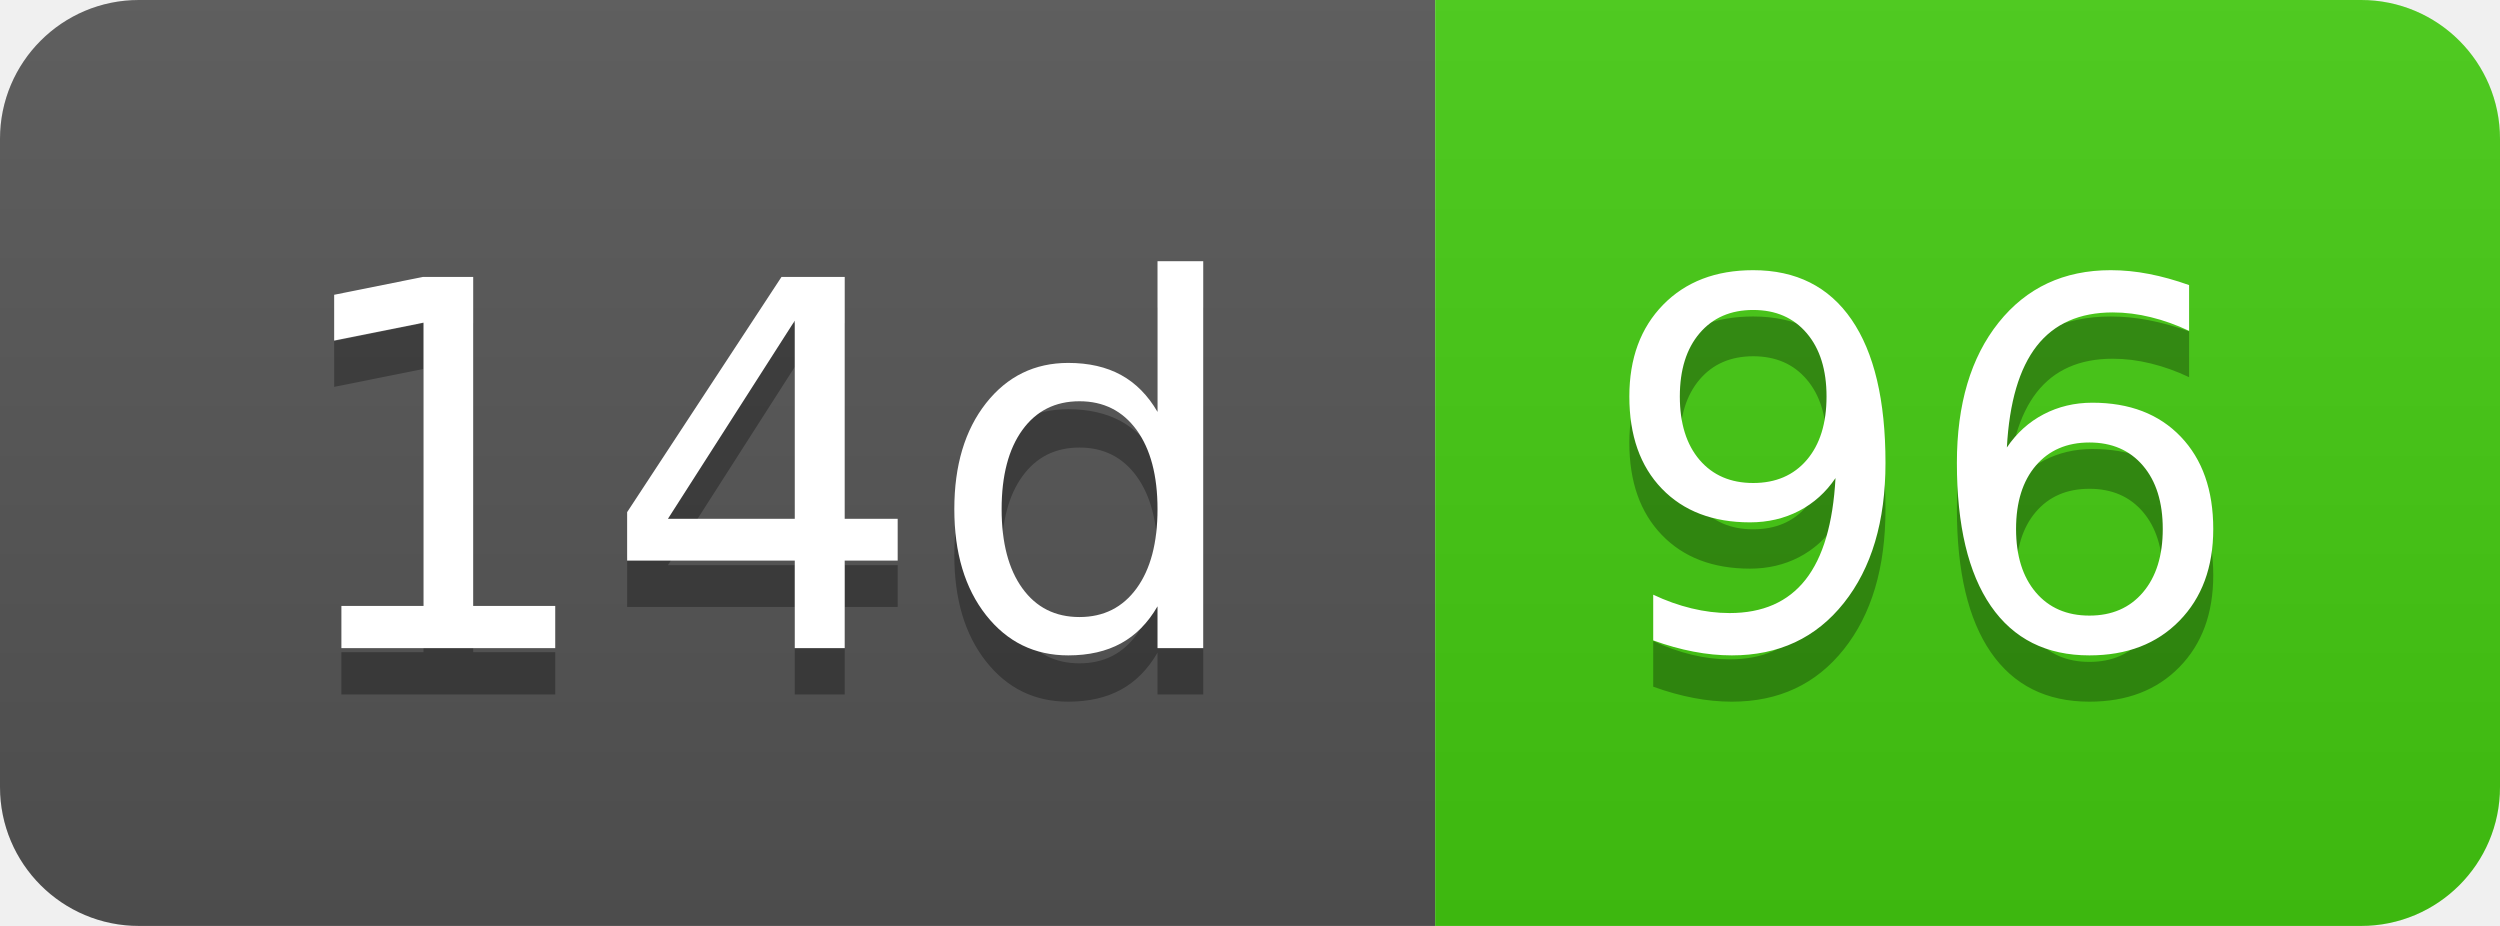
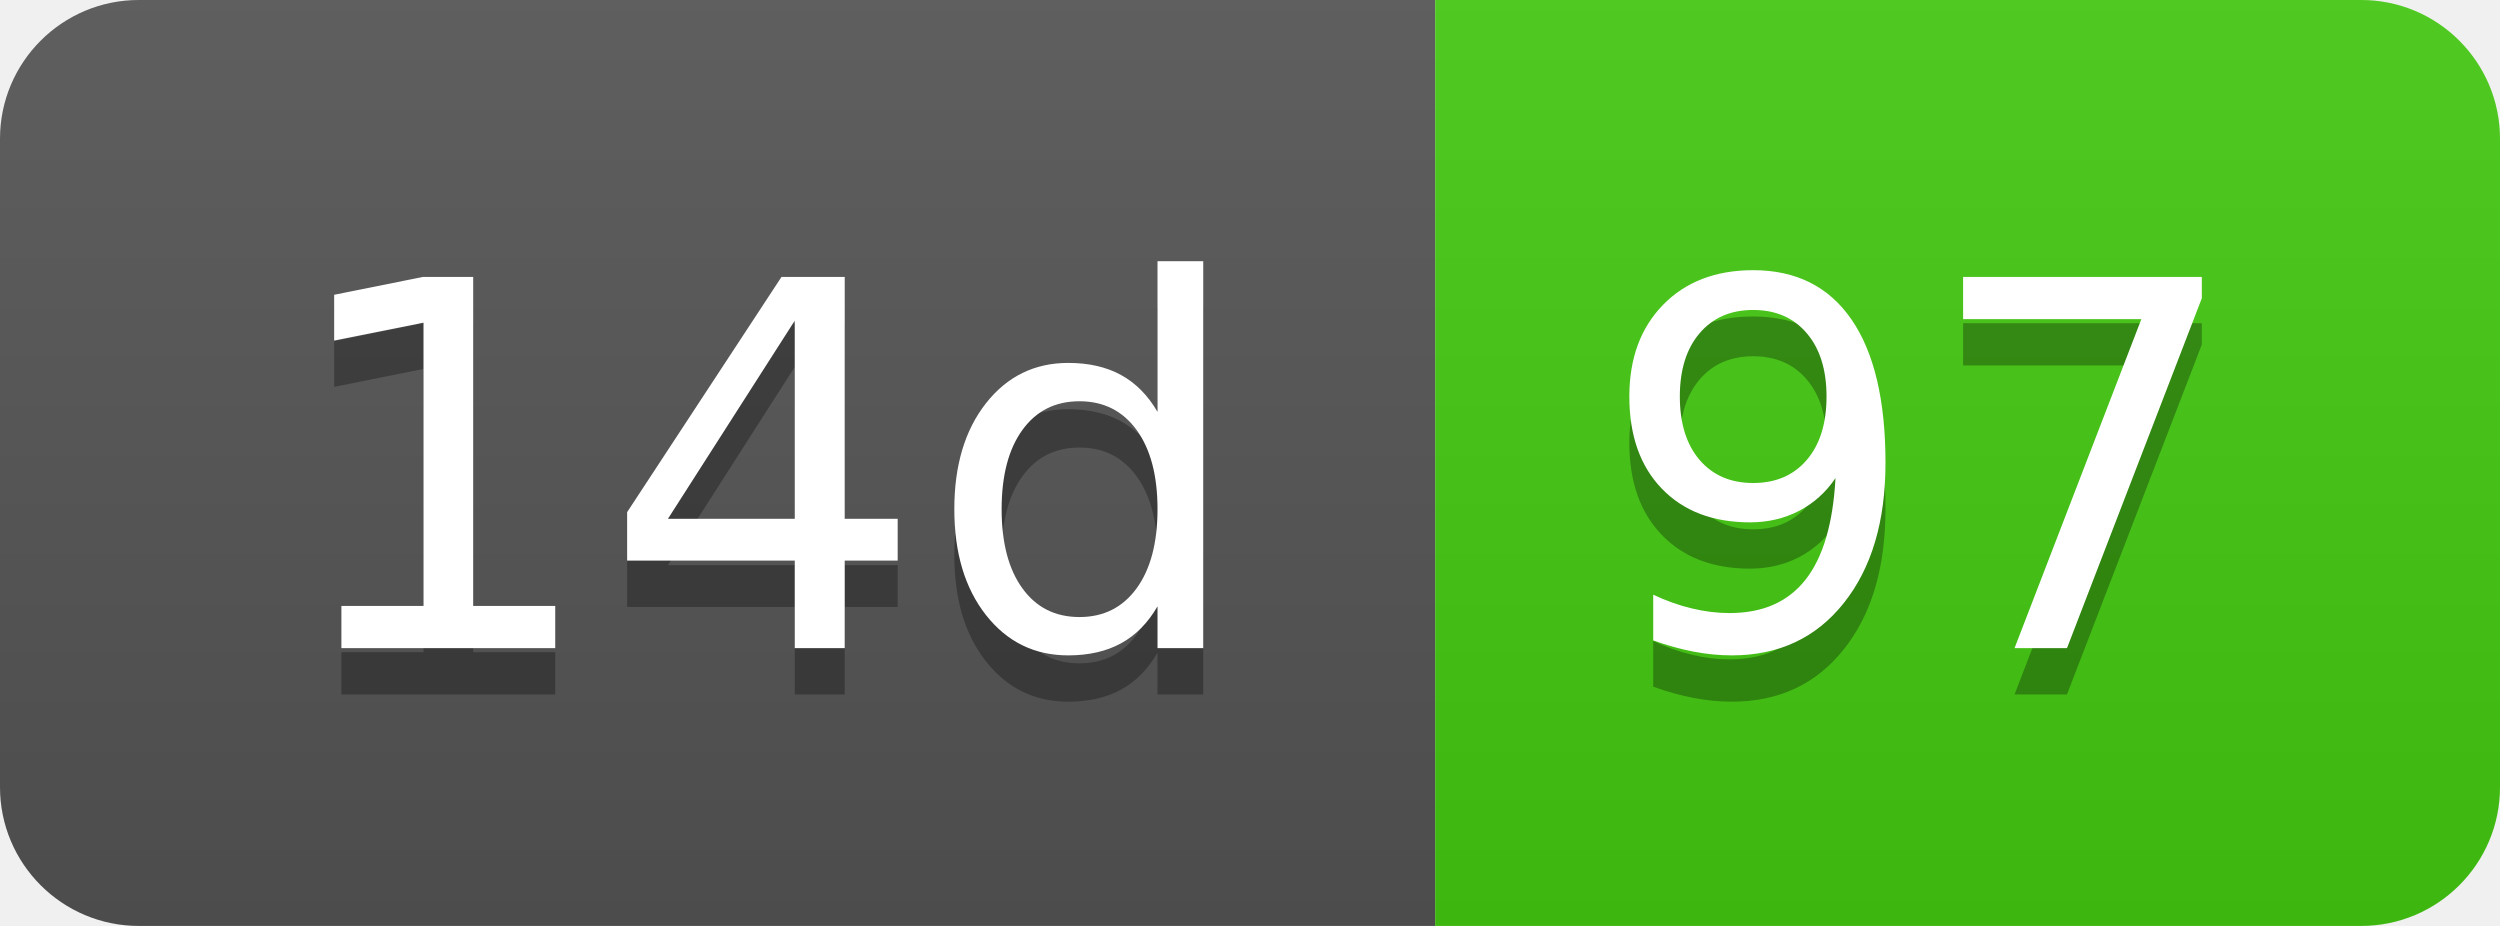
- <svg xmlns="http://www.w3.org/2000/svg" width="54" height="20" role="img" aria-label="14d: 96">
+ <svg xmlns="http://www.w3.org/2000/svg" width="54" height="20" role="img" aria-label="14d: 97">
  <linearGradient id="s" x2="0" y2="100%">
    <stop offset="0" stop-color="#bbb" stop-opacity=".1" />
    <stop offset="1" stop-opacity=".1" />
  </linearGradient>
  <clipPath id="r">
    <rect width="54" height="20" rx="3" fill="#fff" />
  </clipPath>
  <g clip-path="url(#r)">
    <rect width="31" height="20" fill="#555" />
    <rect x="31" width="23" height="20" fill="#4c1" />
    <rect width="54" height="20" fill="url(#s)" />
  </g>
  <g fill="#fff" text-anchor="middle" font-family="Verdana,Geneva,DejaVu Sans,sans-serif" text-rendering="geometricPrecision" font-size="110">
    <text aria-hidden="true" x="165" y="150" fill="#010101" fill-opacity=".3" transform="scale(.1)" textLength="210">14d</text>
    <text x="165" y="140" transform="scale(.1)" fill="#fff" textLength="210">14d</text>
-     <text aria-hidden="true" x="415" y="150" fill="#010101" fill-opacity=".3" transform="scale(.1)" textLength="130">96</text>
-     <text x="415" y="140" transform="scale(.1)" fill="#fff" textLength="130">96</text>
+     <text aria-hidden="true" x="415" y="150" fill="#010101" fill-opacity=".3" transform="scale(.1)" textLength="130">97</text>
+     <text x="415" y="140" transform="scale(.1)" fill="#fff" textLength="130">97</text>
  </g>
</svg>
